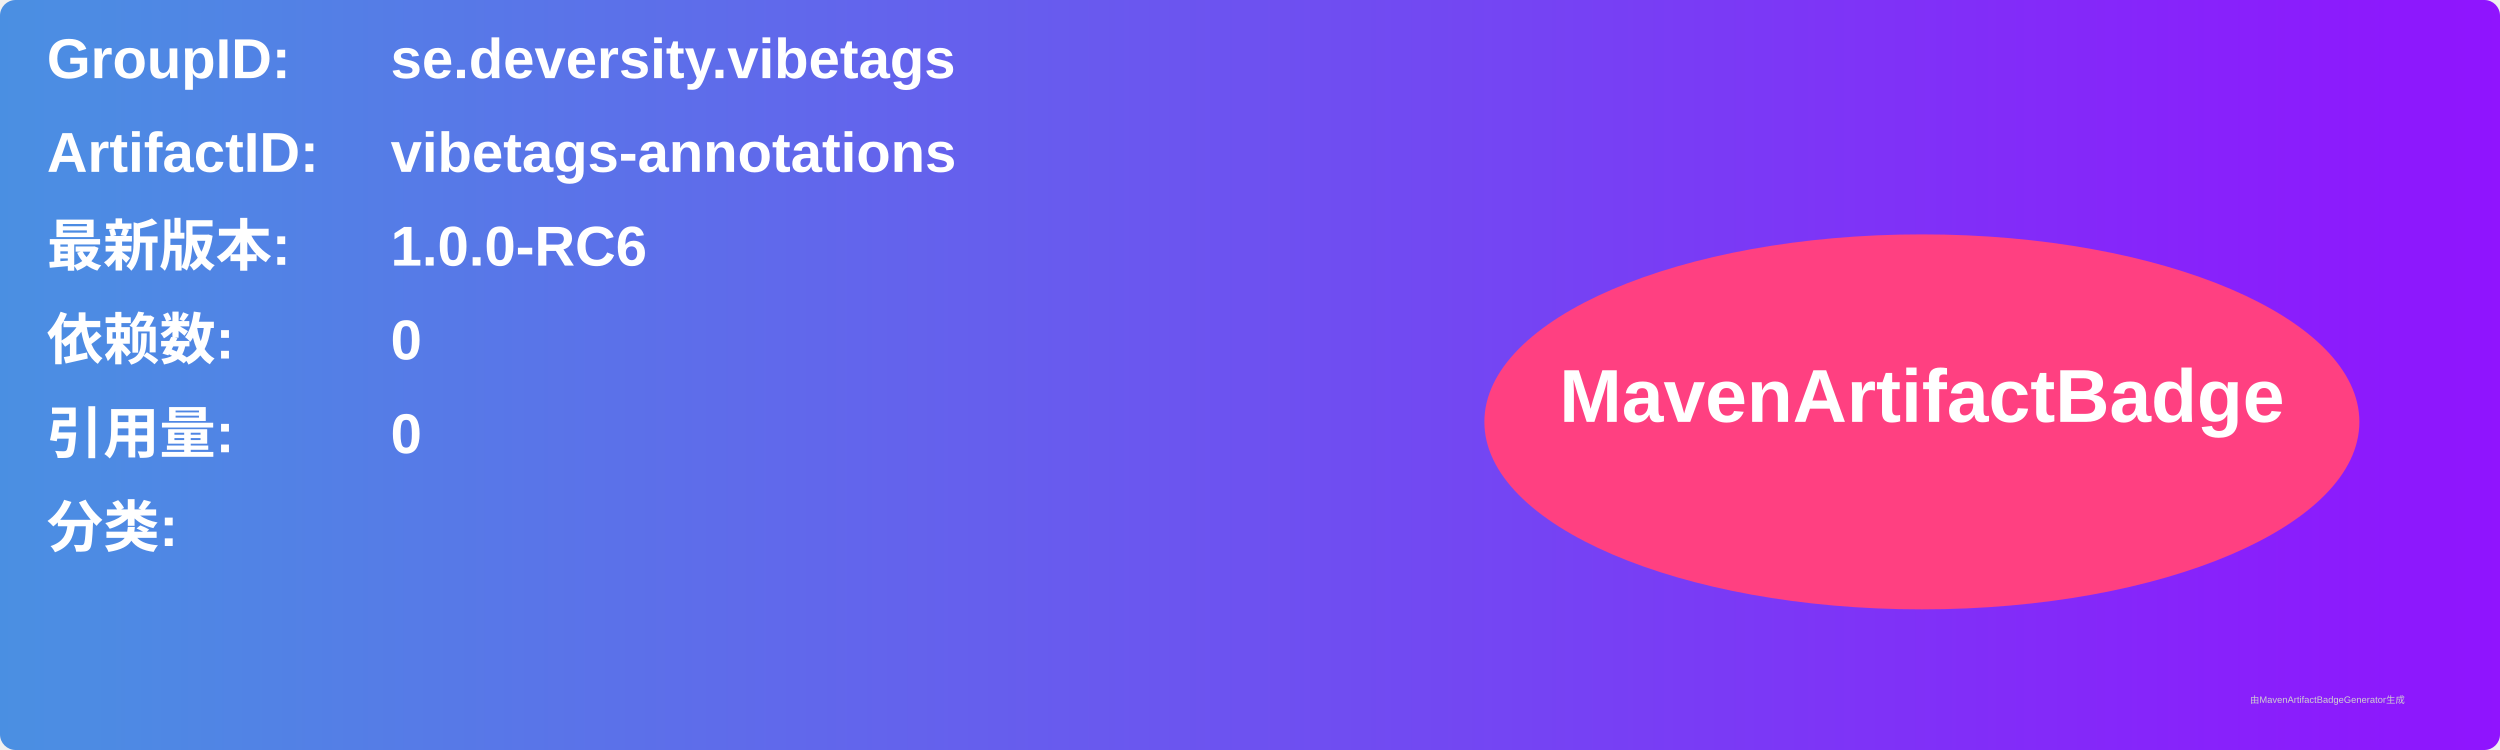
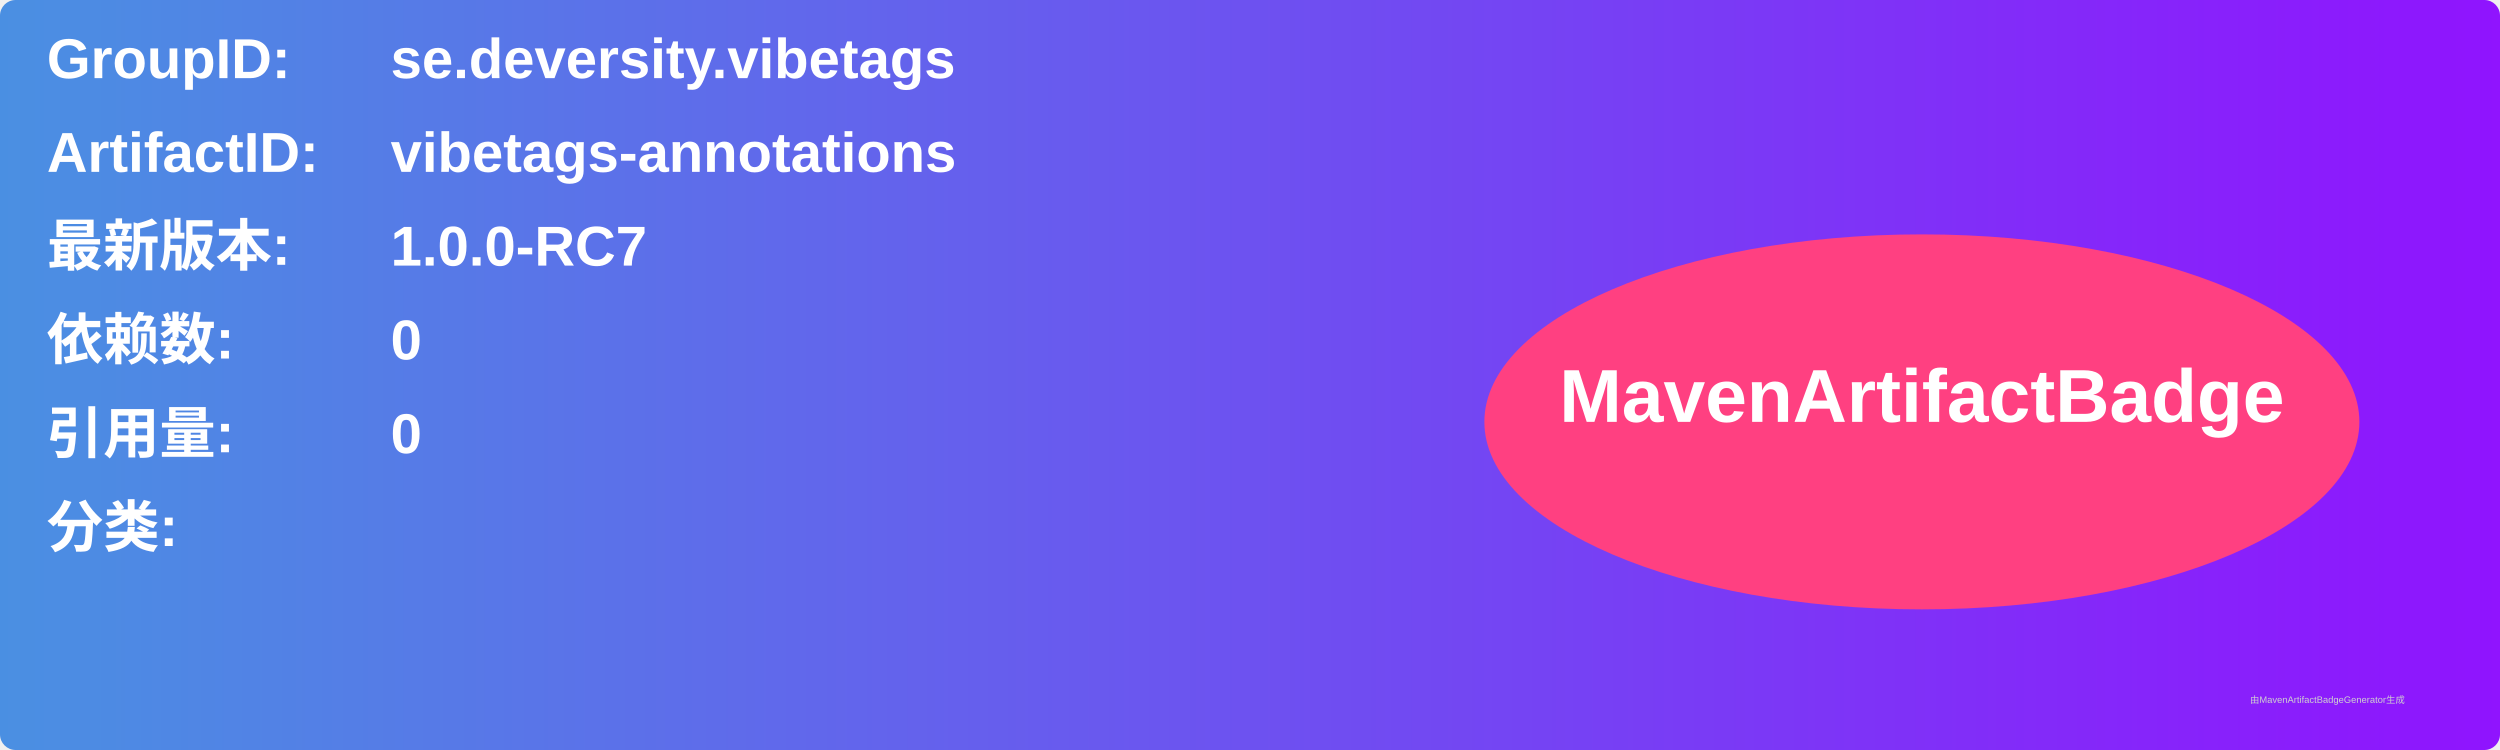
<svg xmlns="http://www.w3.org/2000/svg" width="800" height="240" viewBox="0 0 800 240">
  <linearGradient id="grad" x1="0%" y1="0%" x2="100%" y2="0%">
    <stop offset="0%" stop-color="#4a90e2" />
    <stop offset="100%" stop-color="#9013fe" />
  </linearGradient>
  <rect width="100%" height="100%" rx="5" ry="5" fill="url(#grad)" />
  <g transform="translate(15, 15)">
    <text x="0" y="10" font-family="Arial" font-size="18" fill="white" font-weight="bold" width="260">GroupID:</text>
    <text x="110" y="10" font-family="Arial" font-size="18" fill="white" font-weight="bold" width="460">se.deversity.vibetags</text>
    <text x="0" y="40" font-family="Arial" font-size="18" fill="white" font-weight="bold" width="260">ArtifactID:</text>
    <text x="110" y="40" font-family="Arial" font-size="18" fill="white" font-weight="bold" width="460">vibetags-annotations</text>
    <text x="0" y="70" font-family="Arial" font-size="18" fill="white" font-weight="bold">最新版本:</text>
    <text x="110" y="70" font-family="Arial" font-size="18" fill="white" font-weight="bold">
-       <tspan font-weight="bold">1.0.0-RC6</tspan>
+       <tspan font-weight="bold">1.0.0-RC7</tspan>
    </text>
    <text x="0" y="100" font-family="Arial" font-size="18" fill="white" font-weight="bold">依赖数: </text>
    <text x="110" y="100" font-family="Arial" font-size="18" fill="white">
      <tspan font-weight="bold">0</tspan>
    </text>
    <text x="0" y="130" font-family="Arial" font-size="18" fill="white" font-weight="bold">引用量: </text>
    <text x="110" y="130" font-family="Arial" font-size="18" fill="white">
      <tspan font-weight="bold">0</tspan>
    </text>
    <text x="0" y="160" font-family="Arial" font-size="18" fill="white" font-weight="bold">分类:</text>
    <text x="10" y="190" font-family="Arial" font-size="10" fill="white">
      <tspan font-weight="bold" />
    </text>
    <ellipse cx="600" cy="120" rx="140" ry="60" fill="#ff4081" />
    <text x="600" y="120" text-anchor="middle" font-family="Arial" font-size="24" fill="white" font-weight="bold">MavenArtifactBadge</text>
  </g>
  <text x="720" y="225" font-family="Arial" font-size="3" fill="#d0d0d0">由MavenArtifactBadgeGenerator生成</text>
</svg>
